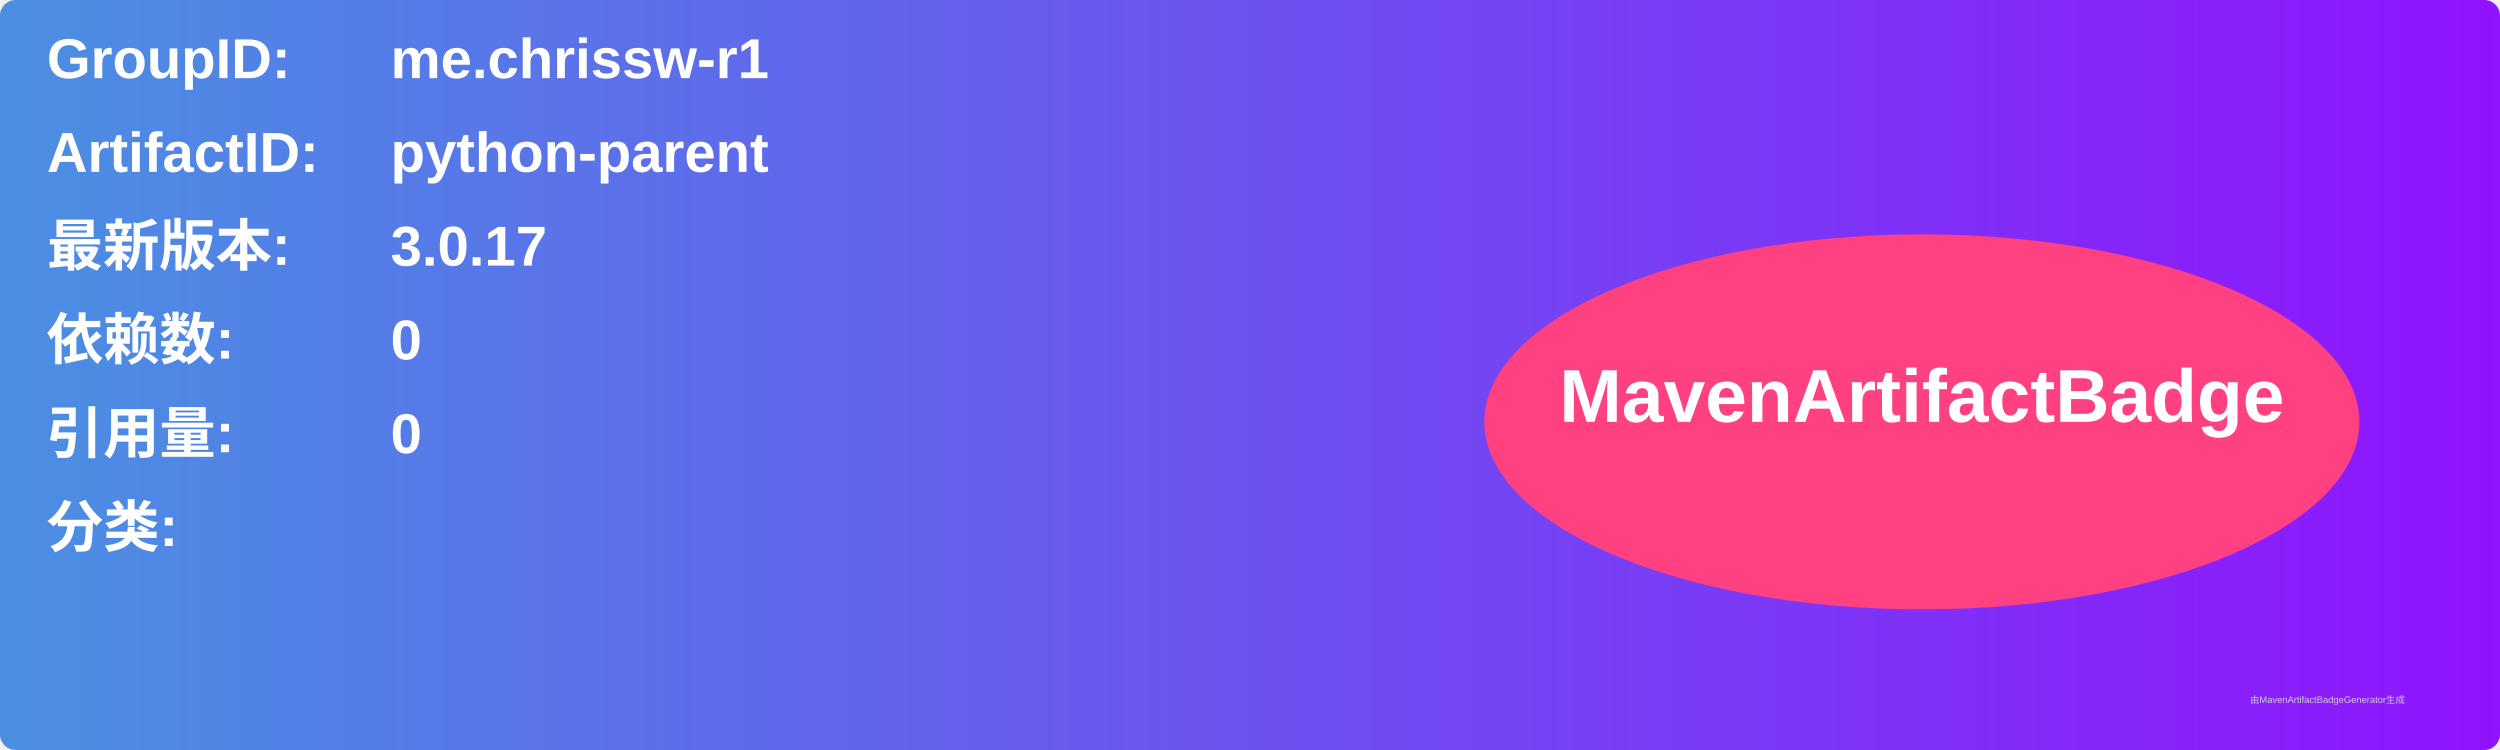
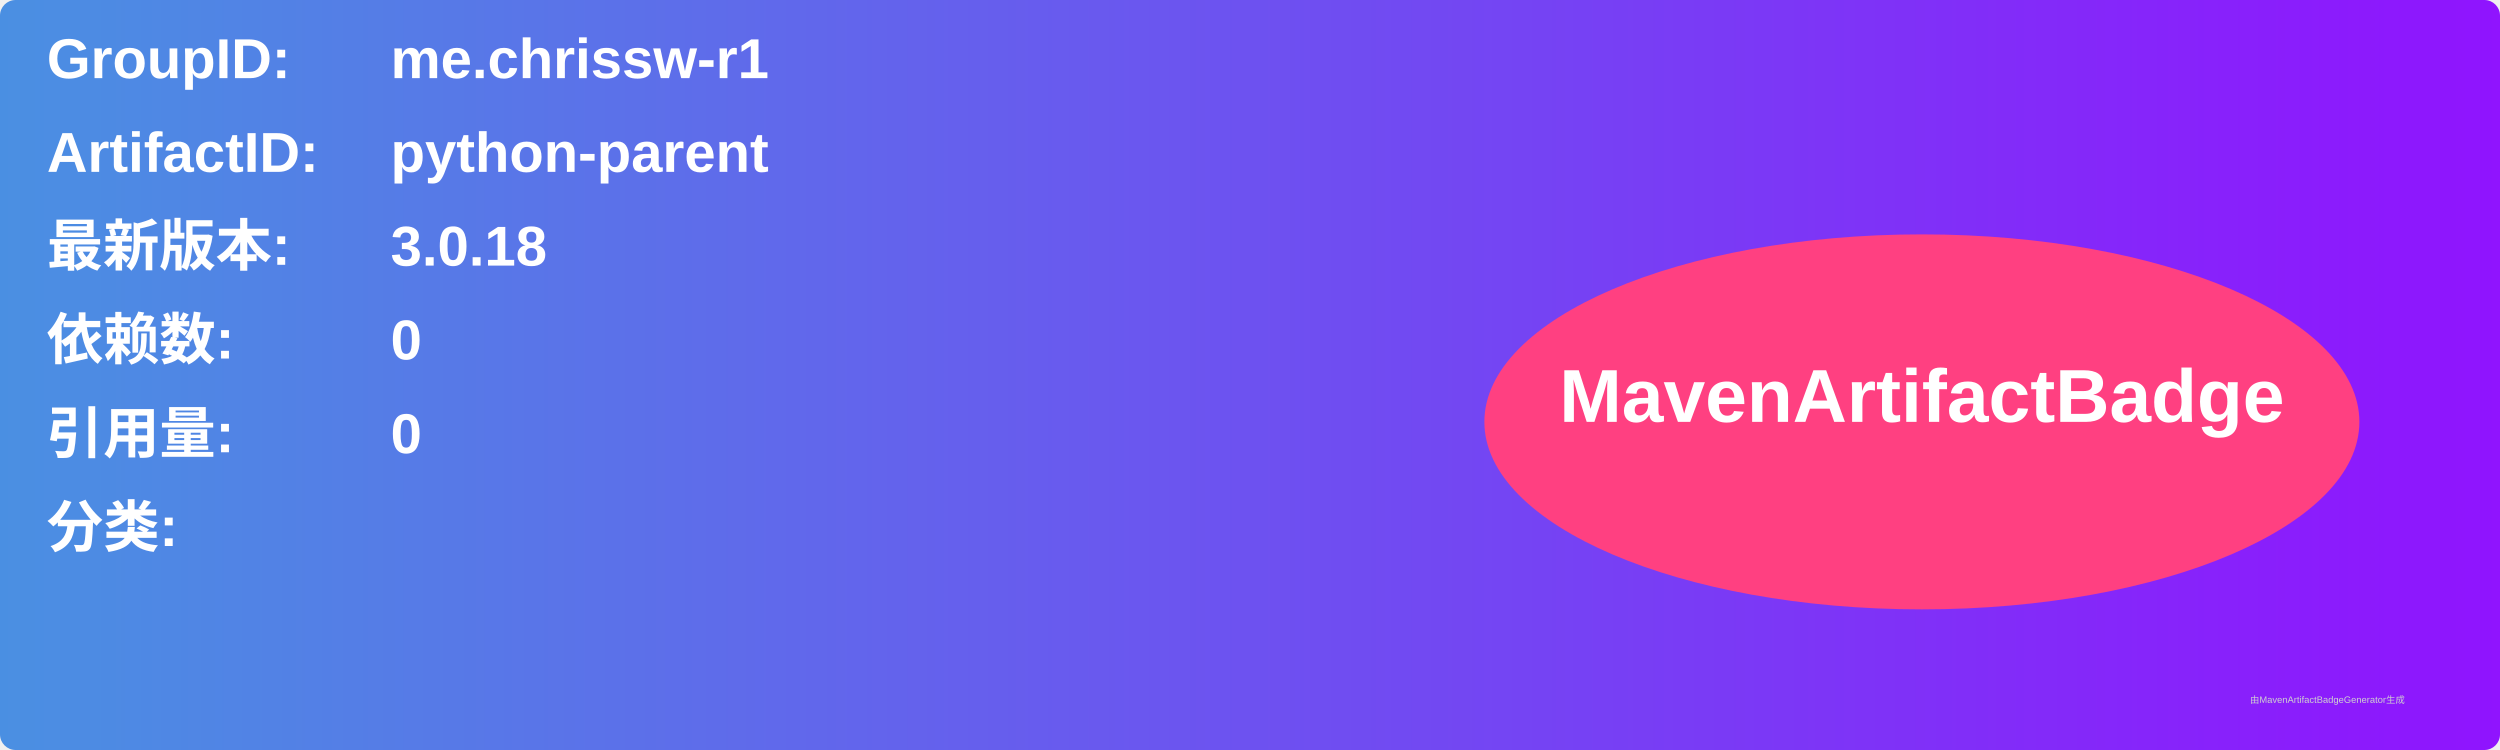
<svg xmlns="http://www.w3.org/2000/svg" width="800" height="240" viewBox="0 0 800 240">
  <linearGradient id="grad" x1="0%" y1="0%" x2="100%" y2="0%">
    <stop offset="0%" stop-color="#4a90e2" />
    <stop offset="100%" stop-color="#9013fe" />
  </linearGradient>
  <rect width="100%" height="100%" rx="5" ry="5" fill="url(#grad)" />
  <g transform="translate(15, 15)">
    <text x="0" y="10" font-family="Arial" font-size="18" fill="white" font-weight="bold" width="260">GroupID:</text>
    <text x="110" y="10" font-family="Arial" font-size="18" fill="white" font-weight="bold" width="460">me.chrissw-r1</text>
    <text x="0" y="40" font-family="Arial" font-size="18" fill="white" font-weight="bold" width="260">ArtifactID:</text>
    <text x="110" y="40" font-family="Arial" font-size="18" fill="white" font-weight="bold" width="460">python-parent</text>
    <text x="0" y="70" font-family="Arial" font-size="18" fill="white" font-weight="bold">最新版本:</text>
    <text x="110" y="70" font-family="Arial" font-size="18" fill="white" font-weight="bold">
-       <tspan font-weight="bold">3.0.17</tspan>
+       <tspan font-weight="bold">3.0.18</tspan>
    </text>
    <text x="0" y="100" font-family="Arial" font-size="18" fill="white" font-weight="bold">依赖数: </text>
    <text x="110" y="100" font-family="Arial" font-size="18" fill="white">
      <tspan font-weight="bold">0</tspan>
    </text>
    <text x="0" y="130" font-family="Arial" font-size="18" fill="white" font-weight="bold">引用量: </text>
    <text x="110" y="130" font-family="Arial" font-size="18" fill="white">
      <tspan font-weight="bold">0</tspan>
    </text>
    <text x="0" y="160" font-family="Arial" font-size="18" fill="white" font-weight="bold">分类:</text>
    <text x="10" y="190" font-family="Arial" font-size="10" fill="white">
      <tspan font-weight="bold" />
    </text>
    <ellipse cx="600" cy="120" rx="140" ry="60" fill="#ff4081" />
    <text x="600" y="120" text-anchor="middle" font-family="Arial" font-size="24" fill="white" font-weight="bold">MavenArtifactBadge</text>
  </g>
  <text x="720" y="225" font-family="Arial" font-size="3" fill="#d0d0d0">由MavenArtifactBadgeGenerator生成</text>
</svg>
